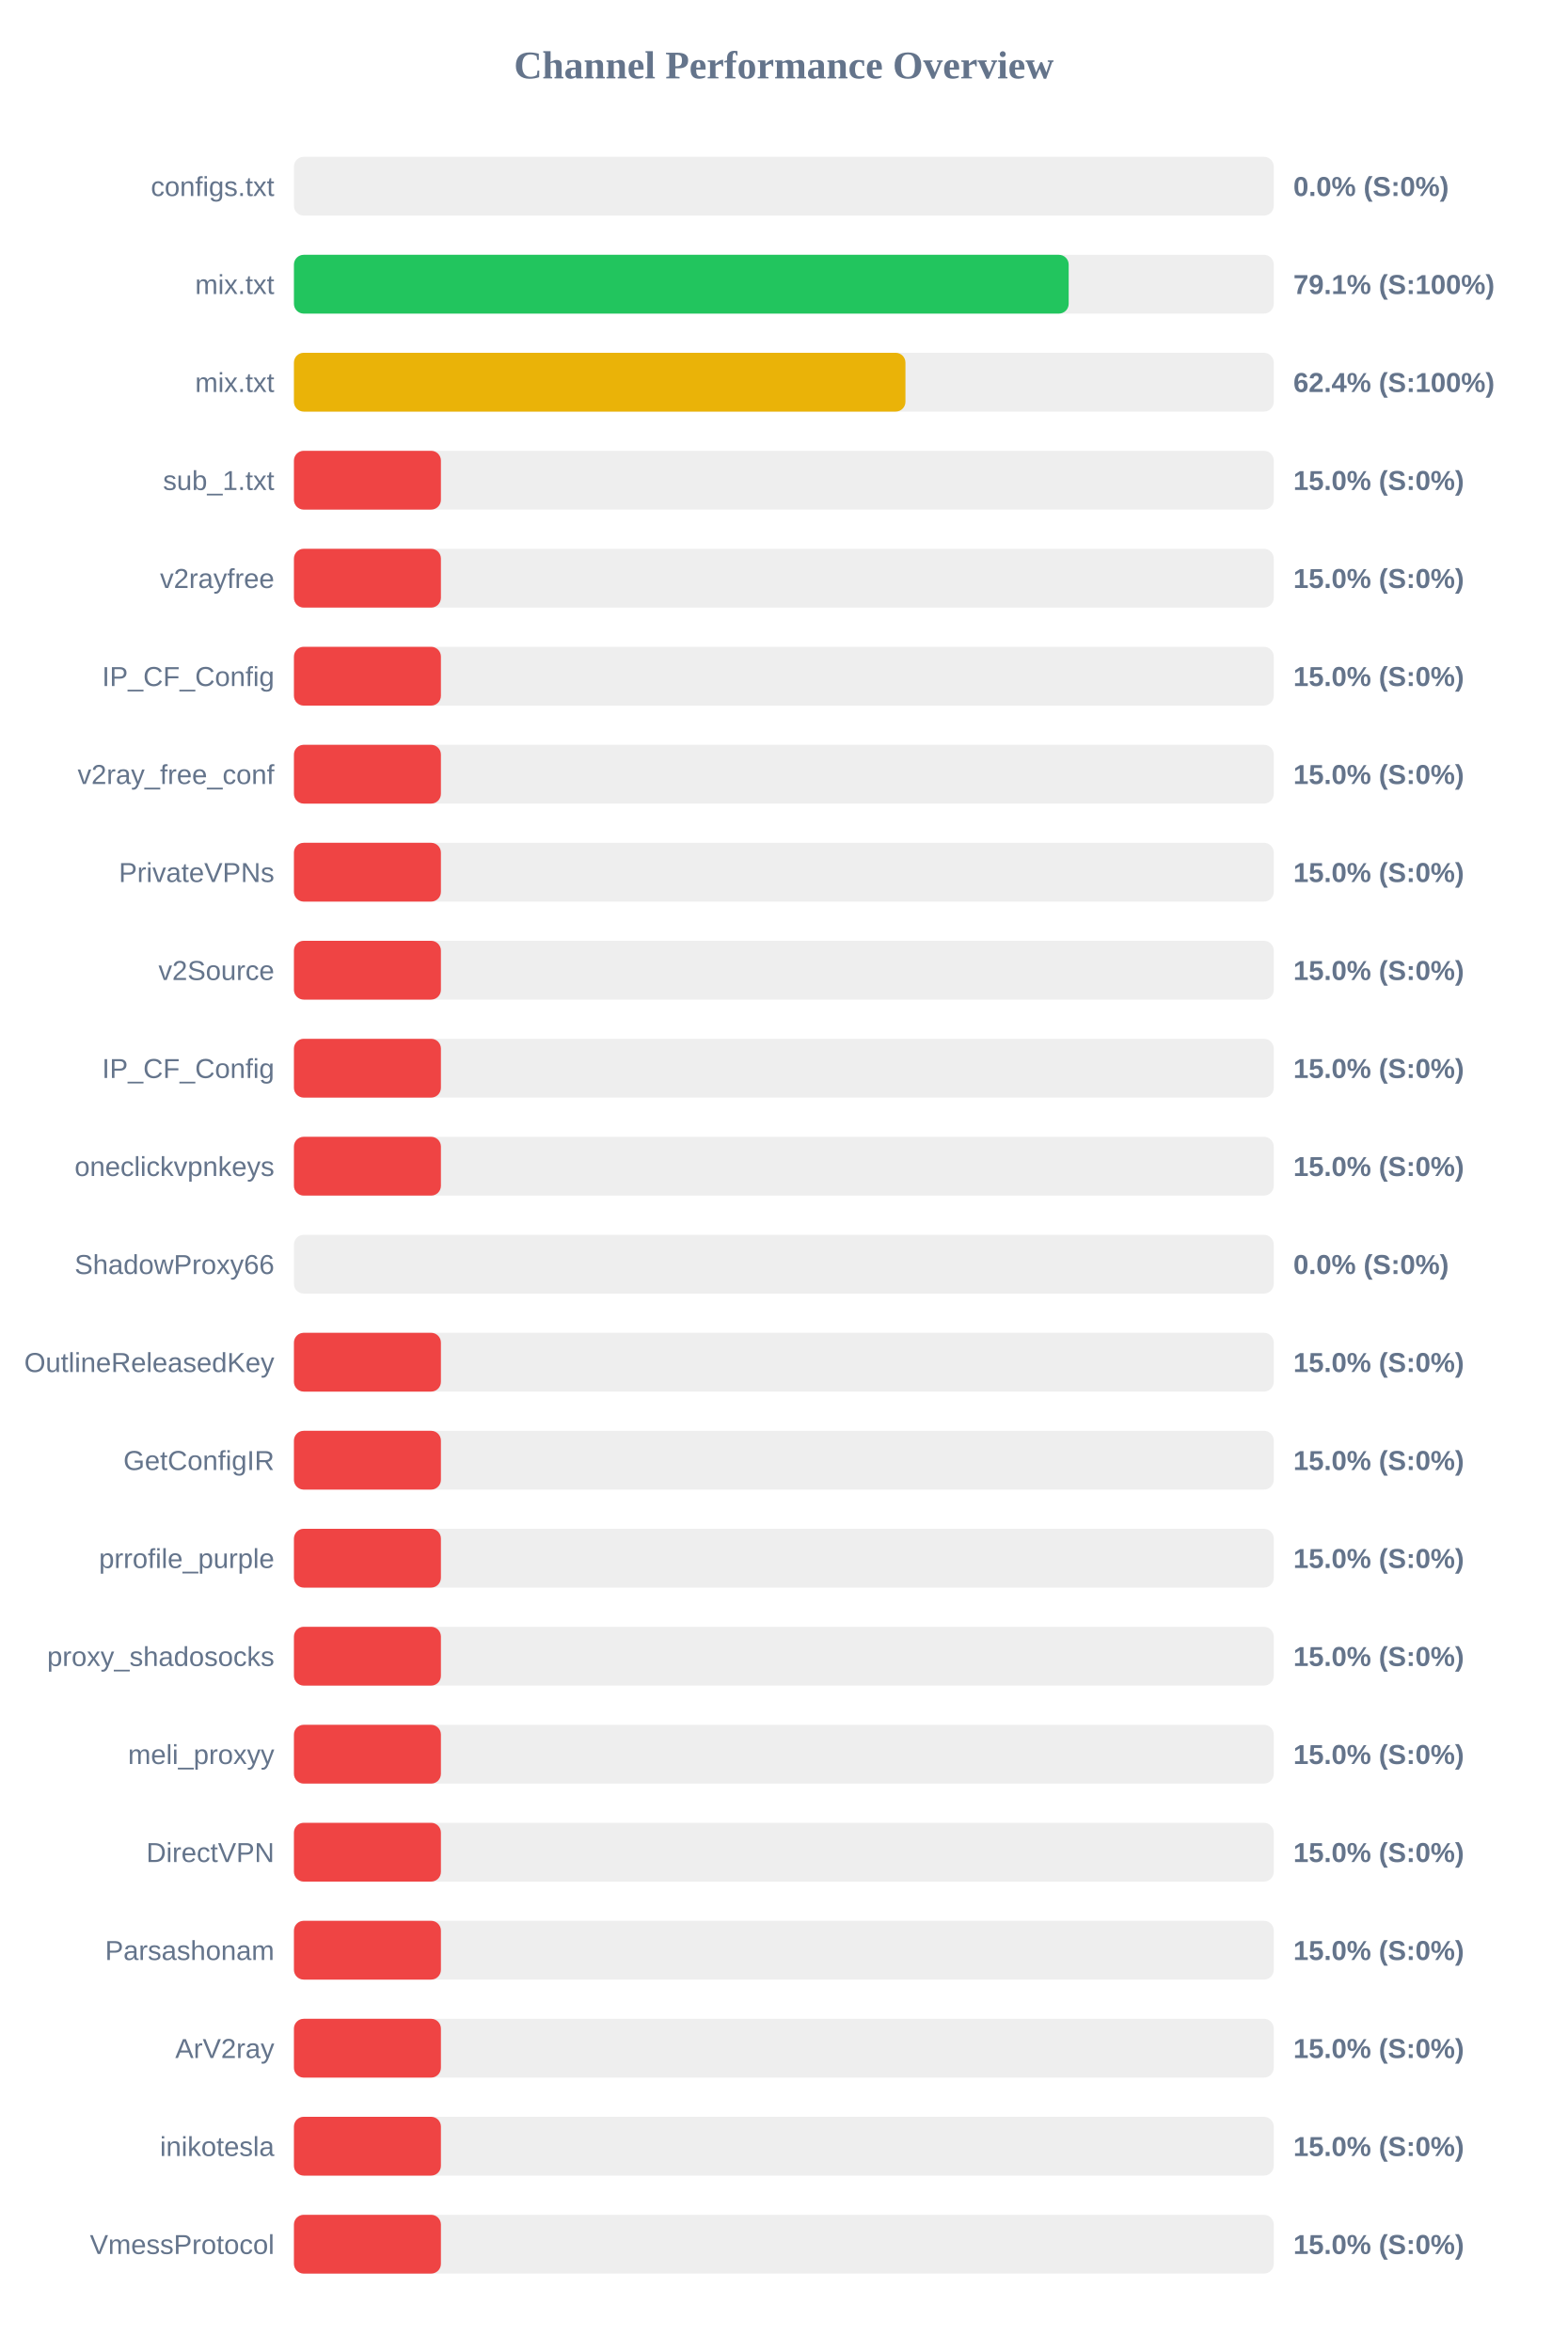
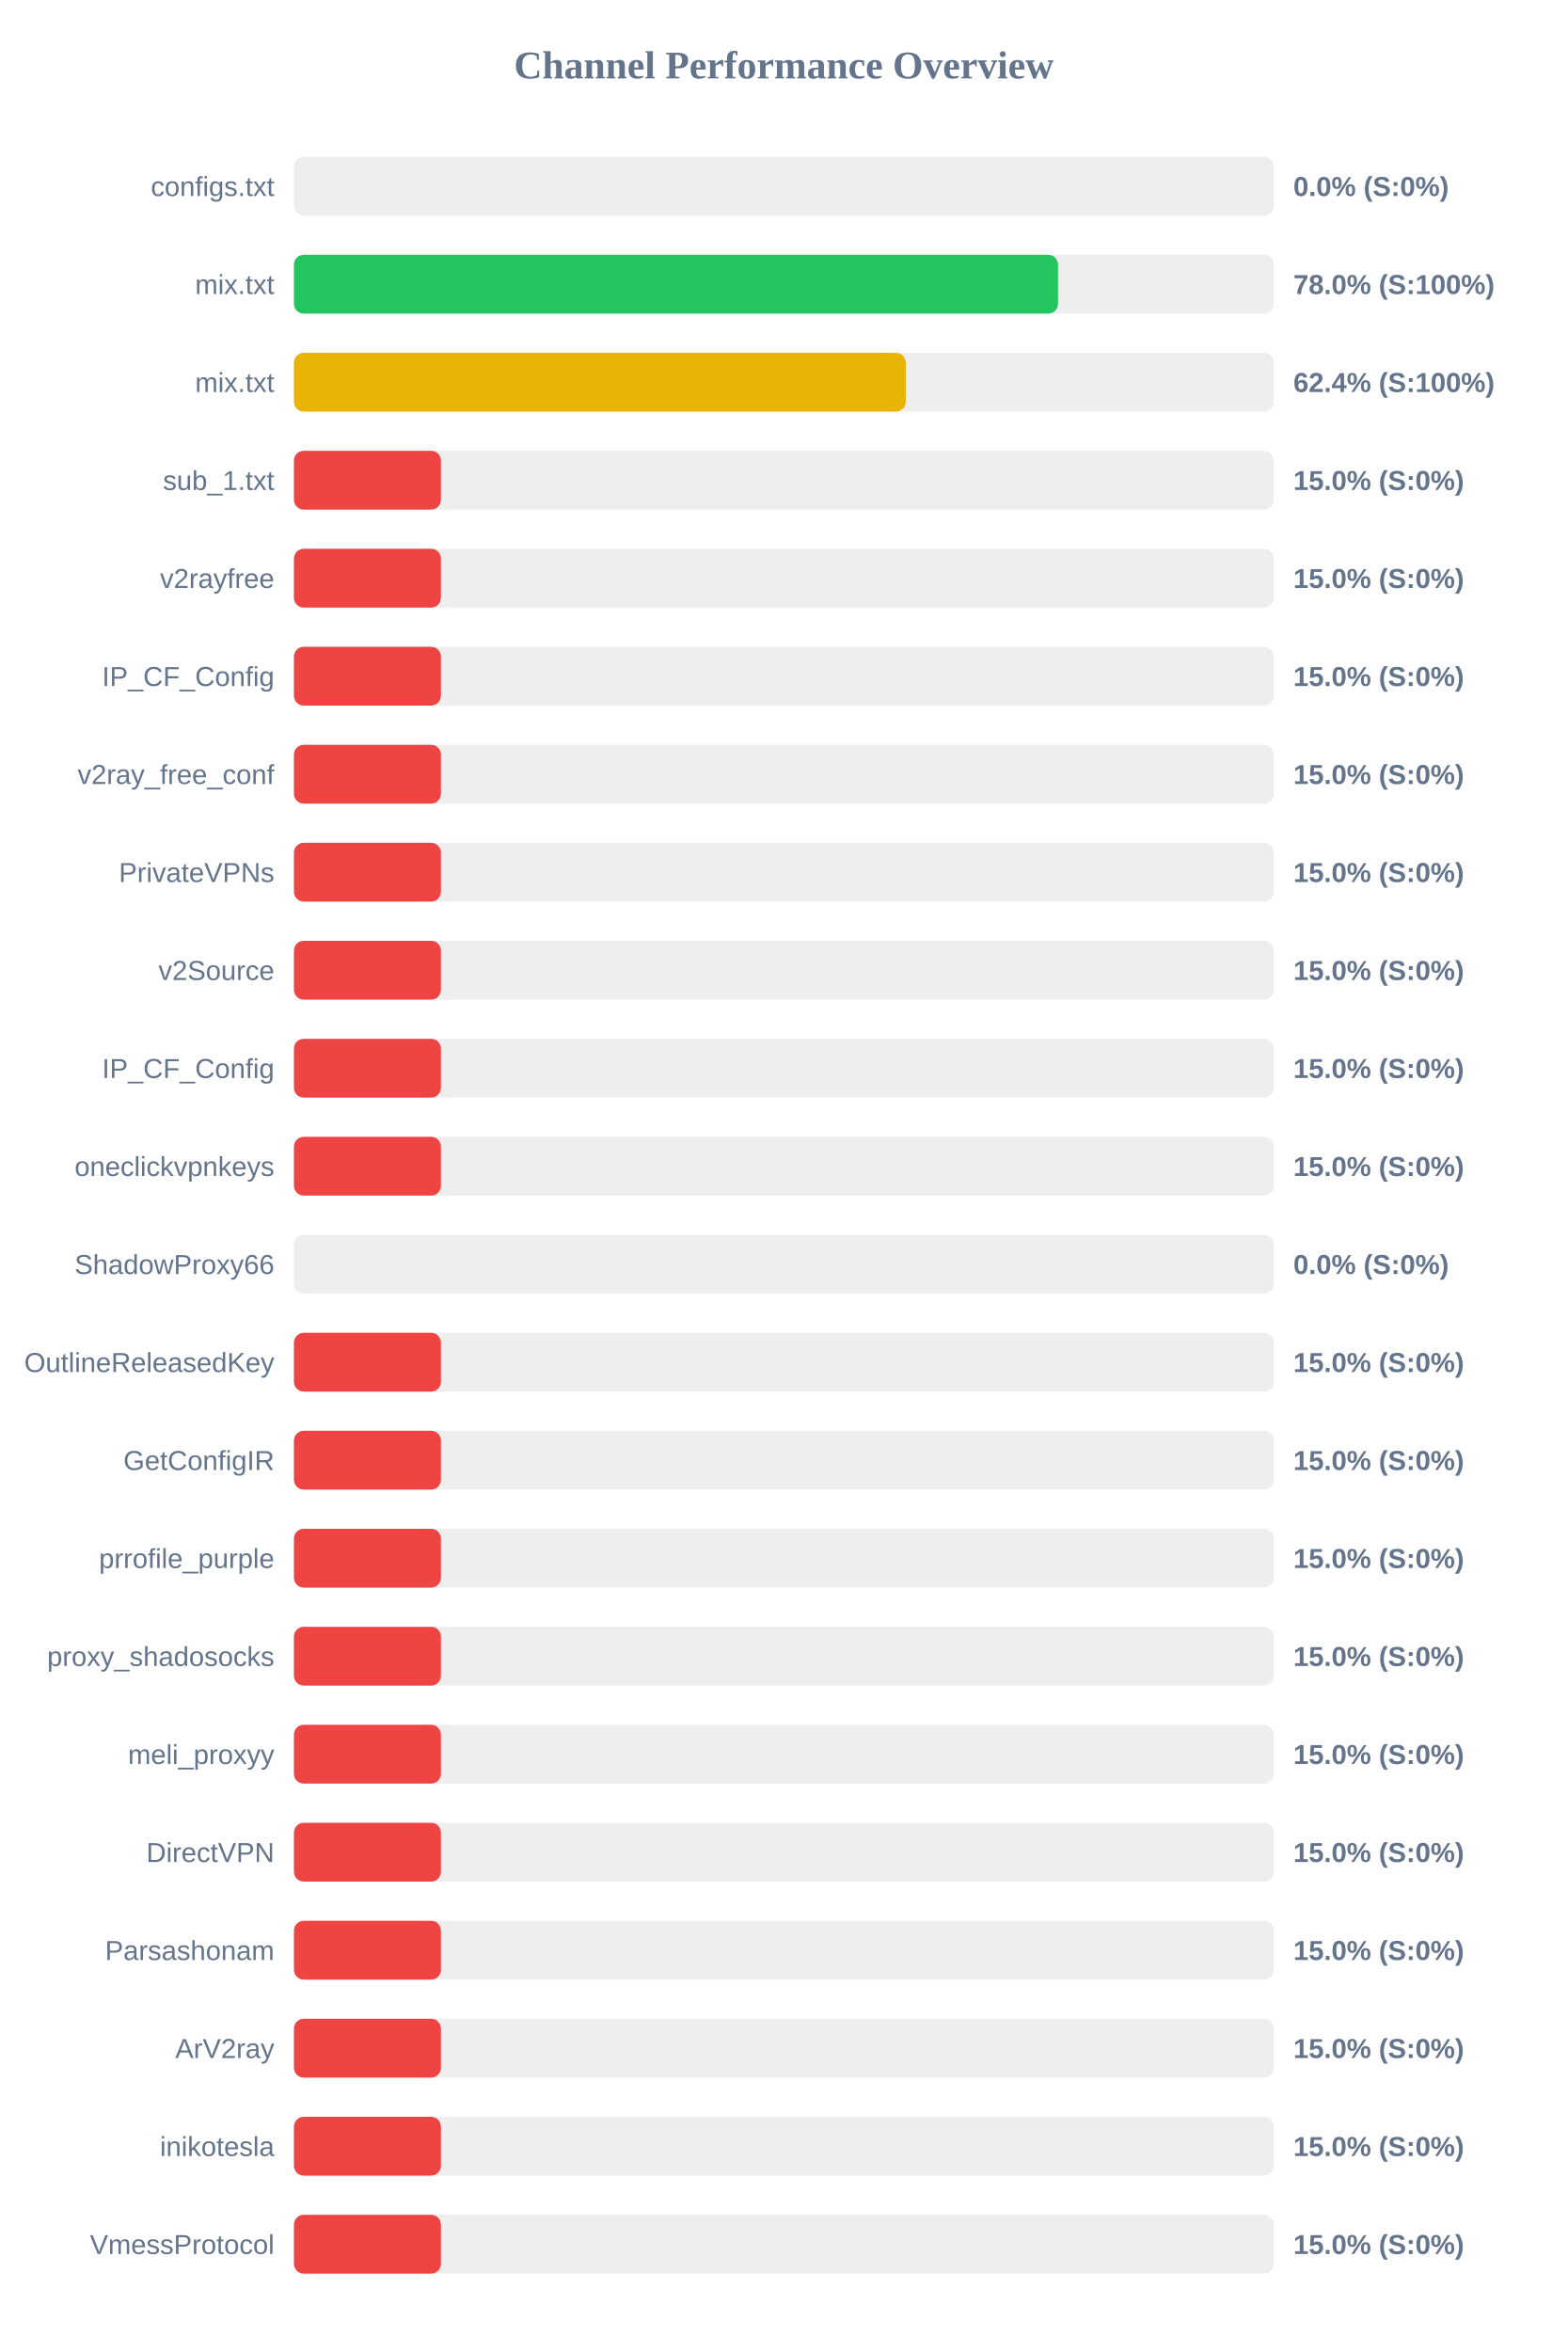
<svg xmlns="http://www.w3.org/2000/svg" width="800" height="1200" version="1.1">
  <style>
        .row { font: 14px Arial; fill: #64748b; }
        .score { font: bold 14px Arial; fill: #64748b; }
    </style>
  <text x="400" y="40" text-anchor="middle" font-size="20px" font-weight="bold" fill="#64748b">Channel Performance Overview</text>
  <rect x="150" y="80" width="500" height="30" fill="#eee" rx="5" />
  <rect x="150" y="80" width="0.0" height="30" fill="#ef4444" rx="5" />
  <text x="140" y="100" text-anchor="end" class="row">configs.txt</text>
  <text x="660" y="100" text-anchor="start" class="score">0.0% (S:0%)</text>
  <rect x="150" y="130" width="500" height="30" fill="#eee" rx="5" />
-   <rect x="150" y="130" width="395.35" height="30" fill="#22c55e" rx="5" />
+   <rect x="150" y="130" width="389.9" height="30" fill="#22c55e" rx="5" />
  <text x="140" y="150" text-anchor="end" class="row">mix.txt</text>
-   <text x="660" y="150" text-anchor="start" class="score">79.1% (S:100%)</text>
+   <text x="660" y="150" text-anchor="start" class="score">78.0% (S:100%)</text>
  <rect x="150" y="180" width="500" height="30" fill="#eee" rx="5" />
-   <rect x="150" y="180" width="312.05" height="30" fill="#eab308" rx="5" />
+   <rect x="150" y="180" width="312.2" height="30" fill="#eab308" rx="5" />
  <text x="140" y="200" text-anchor="end" class="row">mix.txt</text>
  <text x="660" y="200" text-anchor="start" class="score">62.4% (S:100%)</text>
  <rect x="150" y="230" width="500" height="30" fill="#eee" rx="5" />
  <rect x="150" y="230" width="75.0" height="30" fill="#ef4444" rx="5" />
  <text x="140" y="250" text-anchor="end" class="row">sub_1.txt</text>
  <text x="660" y="250" text-anchor="start" class="score">15.0% (S:0%)</text>
  <rect x="150" y="280" width="500" height="30" fill="#eee" rx="5" />
  <rect x="150" y="280" width="75.0" height="30" fill="#ef4444" rx="5" />
  <text x="140" y="300" text-anchor="end" class="row">v2rayfree</text>
  <text x="660" y="300" text-anchor="start" class="score">15.0% (S:0%)</text>
  <rect x="150" y="330" width="500" height="30" fill="#eee" rx="5" />
  <rect x="150" y="330" width="75.0" height="30" fill="#ef4444" rx="5" />
  <text x="140" y="350" text-anchor="end" class="row">IP_CF_Config</text>
  <text x="660" y="350" text-anchor="start" class="score">15.0% (S:0%)</text>
  <rect x="150" y="380" width="500" height="30" fill="#eee" rx="5" />
  <rect x="150" y="380" width="75.0" height="30" fill="#ef4444" rx="5" />
  <text x="140" y="400" text-anchor="end" class="row">v2ray_free_conf</text>
  <text x="660" y="400" text-anchor="start" class="score">15.0% (S:0%)</text>
  <rect x="150" y="430" width="500" height="30" fill="#eee" rx="5" />
  <rect x="150" y="430" width="75.0" height="30" fill="#ef4444" rx="5" />
  <text x="140" y="450" text-anchor="end" class="row">PrivateVPNs</text>
  <text x="660" y="450" text-anchor="start" class="score">15.0% (S:0%)</text>
  <rect x="150" y="480" width="500" height="30" fill="#eee" rx="5" />
  <rect x="150" y="480" width="75.0" height="30" fill="#ef4444" rx="5" />
  <text x="140" y="500" text-anchor="end" class="row">v2Source</text>
  <text x="660" y="500" text-anchor="start" class="score">15.0% (S:0%)</text>
  <rect x="150" y="530" width="500" height="30" fill="#eee" rx="5" />
  <rect x="150" y="530" width="75.0" height="30" fill="#ef4444" rx="5" />
  <text x="140" y="550" text-anchor="end" class="row">IP_CF_Config</text>
  <text x="660" y="550" text-anchor="start" class="score">15.0% (S:0%)</text>
  <rect x="150" y="580" width="500" height="30" fill="#eee" rx="5" />
  <rect x="150" y="580" width="75.0" height="30" fill="#ef4444" rx="5" />
  <text x="140" y="600" text-anchor="end" class="row">oneclickvpnkeys</text>
  <text x="660" y="600" text-anchor="start" class="score">15.0% (S:0%)</text>
  <rect x="150" y="630" width="500" height="30" fill="#eee" rx="5" />
  <rect x="150" y="630" width="0.0" height="30" fill="#ef4444" rx="5" />
  <text x="140" y="650" text-anchor="end" class="row">ShadowProxy66</text>
  <text x="660" y="650" text-anchor="start" class="score">0.0% (S:0%)</text>
  <rect x="150" y="680" width="500" height="30" fill="#eee" rx="5" />
  <rect x="150" y="680" width="75.0" height="30" fill="#ef4444" rx="5" />
  <text x="140" y="700" text-anchor="end" class="row">OutlineReleasedKey</text>
  <text x="660" y="700" text-anchor="start" class="score">15.0% (S:0%)</text>
  <rect x="150" y="730" width="500" height="30" fill="#eee" rx="5" />
  <rect x="150" y="730" width="75.0" height="30" fill="#ef4444" rx="5" />
  <text x="140" y="750" text-anchor="end" class="row">GetConfigIR</text>
  <text x="660" y="750" text-anchor="start" class="score">15.0% (S:0%)</text>
  <rect x="150" y="780" width="500" height="30" fill="#eee" rx="5" />
  <rect x="150" y="780" width="75.0" height="30" fill="#ef4444" rx="5" />
  <text x="140" y="800" text-anchor="end" class="row">prrofile_purple</text>
  <text x="660" y="800" text-anchor="start" class="score">15.0% (S:0%)</text>
  <rect x="150" y="830" width="500" height="30" fill="#eee" rx="5" />
  <rect x="150" y="830" width="75.0" height="30" fill="#ef4444" rx="5" />
  <text x="140" y="850" text-anchor="end" class="row">proxy_shadosocks</text>
  <text x="660" y="850" text-anchor="start" class="score">15.0% (S:0%)</text>
  <rect x="150" y="880" width="500" height="30" fill="#eee" rx="5" />
  <rect x="150" y="880" width="75.0" height="30" fill="#ef4444" rx="5" />
  <text x="140" y="900" text-anchor="end" class="row">meli_proxyy</text>
  <text x="660" y="900" text-anchor="start" class="score">15.0% (S:0%)</text>
  <rect x="150" y="930" width="500" height="30" fill="#eee" rx="5" />
  <rect x="150" y="930" width="75.0" height="30" fill="#ef4444" rx="5" />
  <text x="140" y="950" text-anchor="end" class="row">DirectVPN</text>
  <text x="660" y="950" text-anchor="start" class="score">15.0% (S:0%)</text>
  <rect x="150" y="980" width="500" height="30" fill="#eee" rx="5" />
  <rect x="150" y="980" width="75.0" height="30" fill="#ef4444" rx="5" />
  <text x="140" y="1000" text-anchor="end" class="row">Parsashonam</text>
  <text x="660" y="1000" text-anchor="start" class="score">15.0% (S:0%)</text>
  <rect x="150" y="1030" width="500" height="30" fill="#eee" rx="5" />
  <rect x="150" y="1030" width="75.0" height="30" fill="#ef4444" rx="5" />
  <text x="140" y="1050" text-anchor="end" class="row">ArV2ray</text>
  <text x="660" y="1050" text-anchor="start" class="score">15.0% (S:0%)</text>
  <rect x="150" y="1080" width="500" height="30" fill="#eee" rx="5" />
  <rect x="150" y="1080" width="75.0" height="30" fill="#ef4444" rx="5" />
  <text x="140" y="1100" text-anchor="end" class="row">inikotesla</text>
  <text x="660" y="1100" text-anchor="start" class="score">15.0% (S:0%)</text>
  <rect x="150" y="1130" width="500" height="30" fill="#eee" rx="5" />
  <rect x="150" y="1130" width="75.0" height="30" fill="#ef4444" rx="5" />
  <text x="140" y="1150" text-anchor="end" class="row">VmessProtocol</text>
  <text x="660" y="1150" text-anchor="start" class="score">15.0% (S:0%)</text>
</svg>
